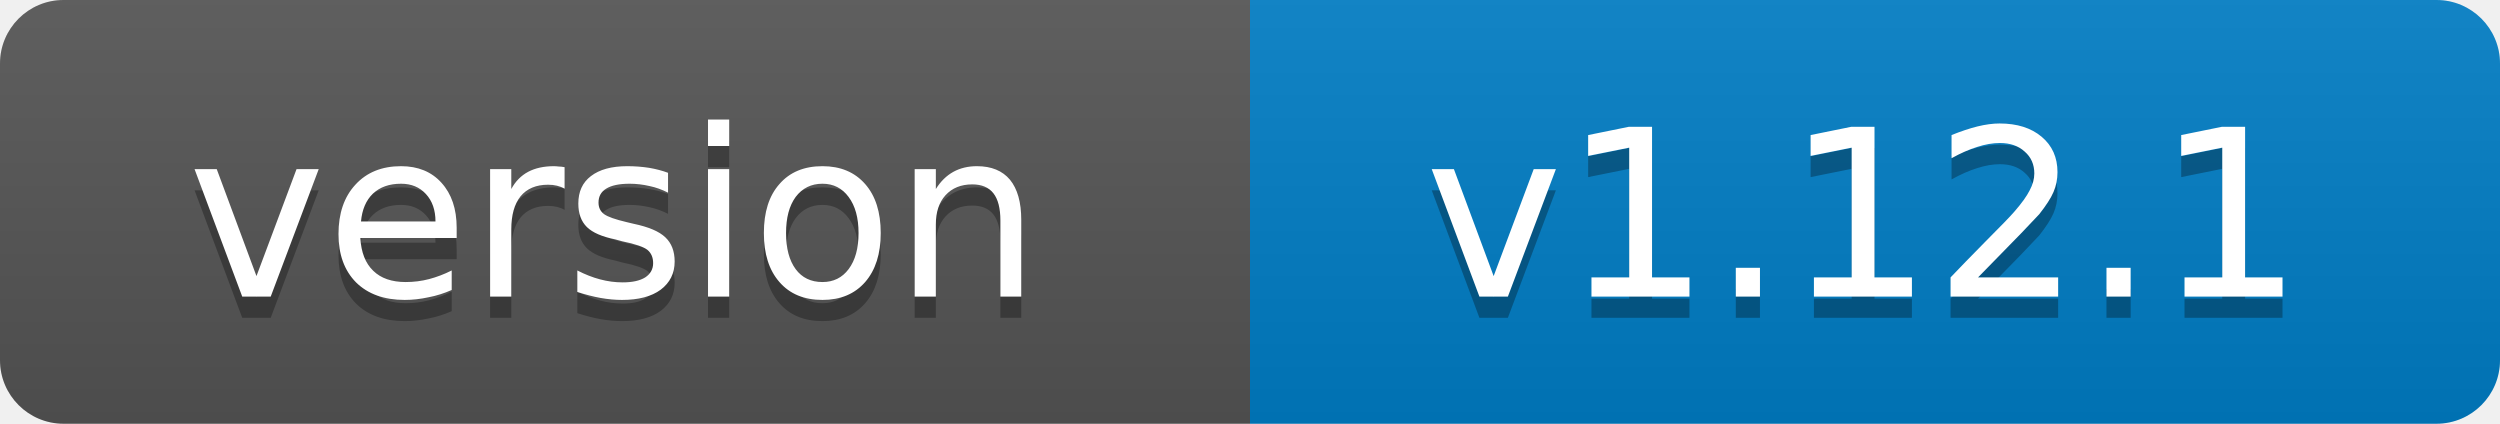
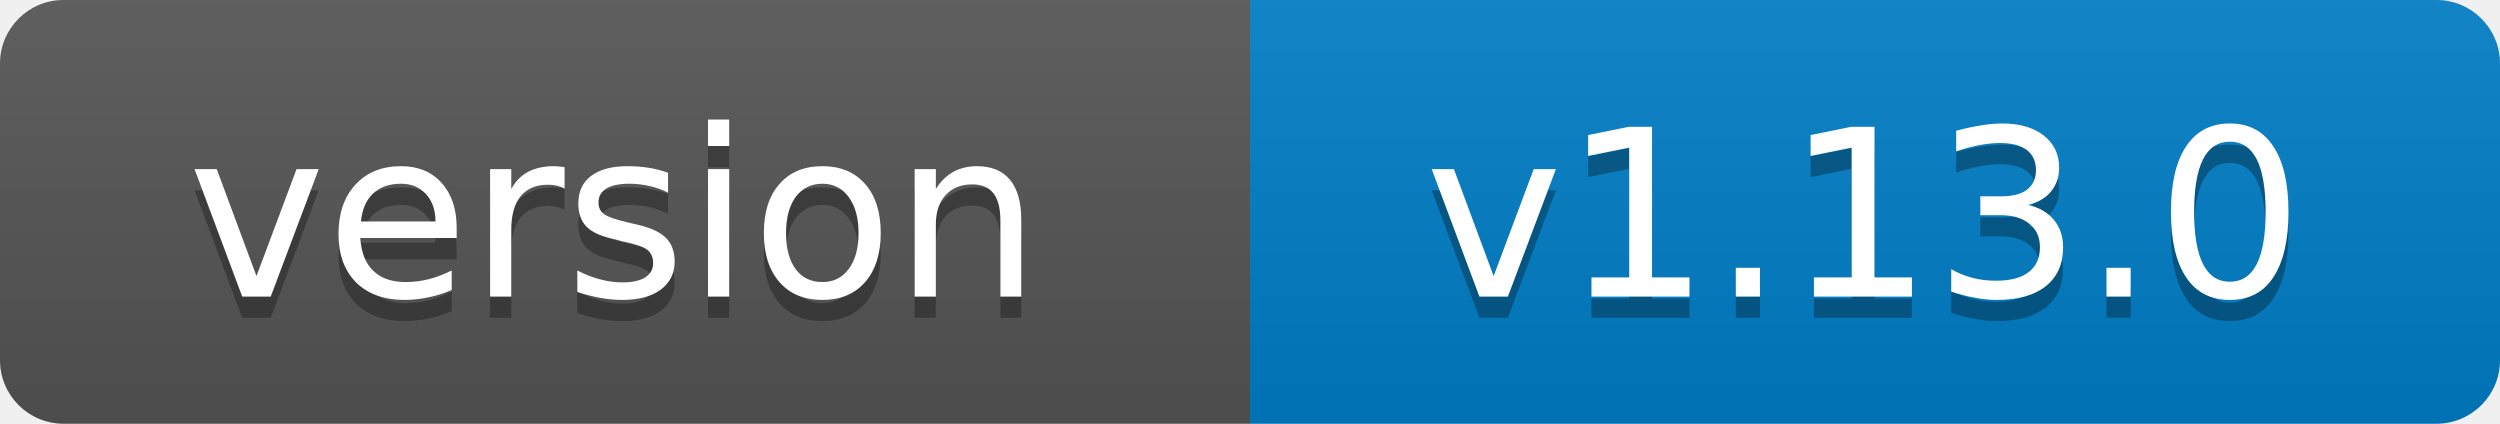
- <svg xmlns="http://www.w3.org/2000/svg" width="118" height="20" role="img" aria-label="version: v1.12.1">
+ <svg xmlns="http://www.w3.org/2000/svg" width="118" height="20" role="img" aria-label="version: v1.13.0">
  <linearGradient id="s" x2="0" y2="100%">
    <stop offset="0" stop-color="#bbb" stop-opacity=".1" />
    <stop offset="1" stop-opacity=".1" />
  </linearGradient>
  <clipPath id="r">
    <rect width="118" height="20" rx="3" fill="#fff" />
  </clipPath>
  <g clip-path="url(#r)">
    <rect width="59" height="20" fill="#555" />
    <rect x="59" width="59" height="20" fill="#007ec6" />
    <rect width="118" height="20" fill="url(#s)" />
  </g>
  <g fill="#fff" text-anchor="middle" font-family="Verdana,Geneva,DejaVu Sans,sans-serif" font-size="11">
    <text x="29" y="15" fill="#010101" fill-opacity=".3">version</text>
    <text x="29" y="14">version</text>
-     <text x="88" y="15" fill="#010101" fill-opacity=".3">v1.12.1</text>
-     <text x="88" y="14">v1.12.1</text>
+     <text x="88" y="15" fill="#010101" fill-opacity=".3">v1.13.0</text>
+     <text x="88" y="14">v1.13.0</text>
  </g>
</svg>
